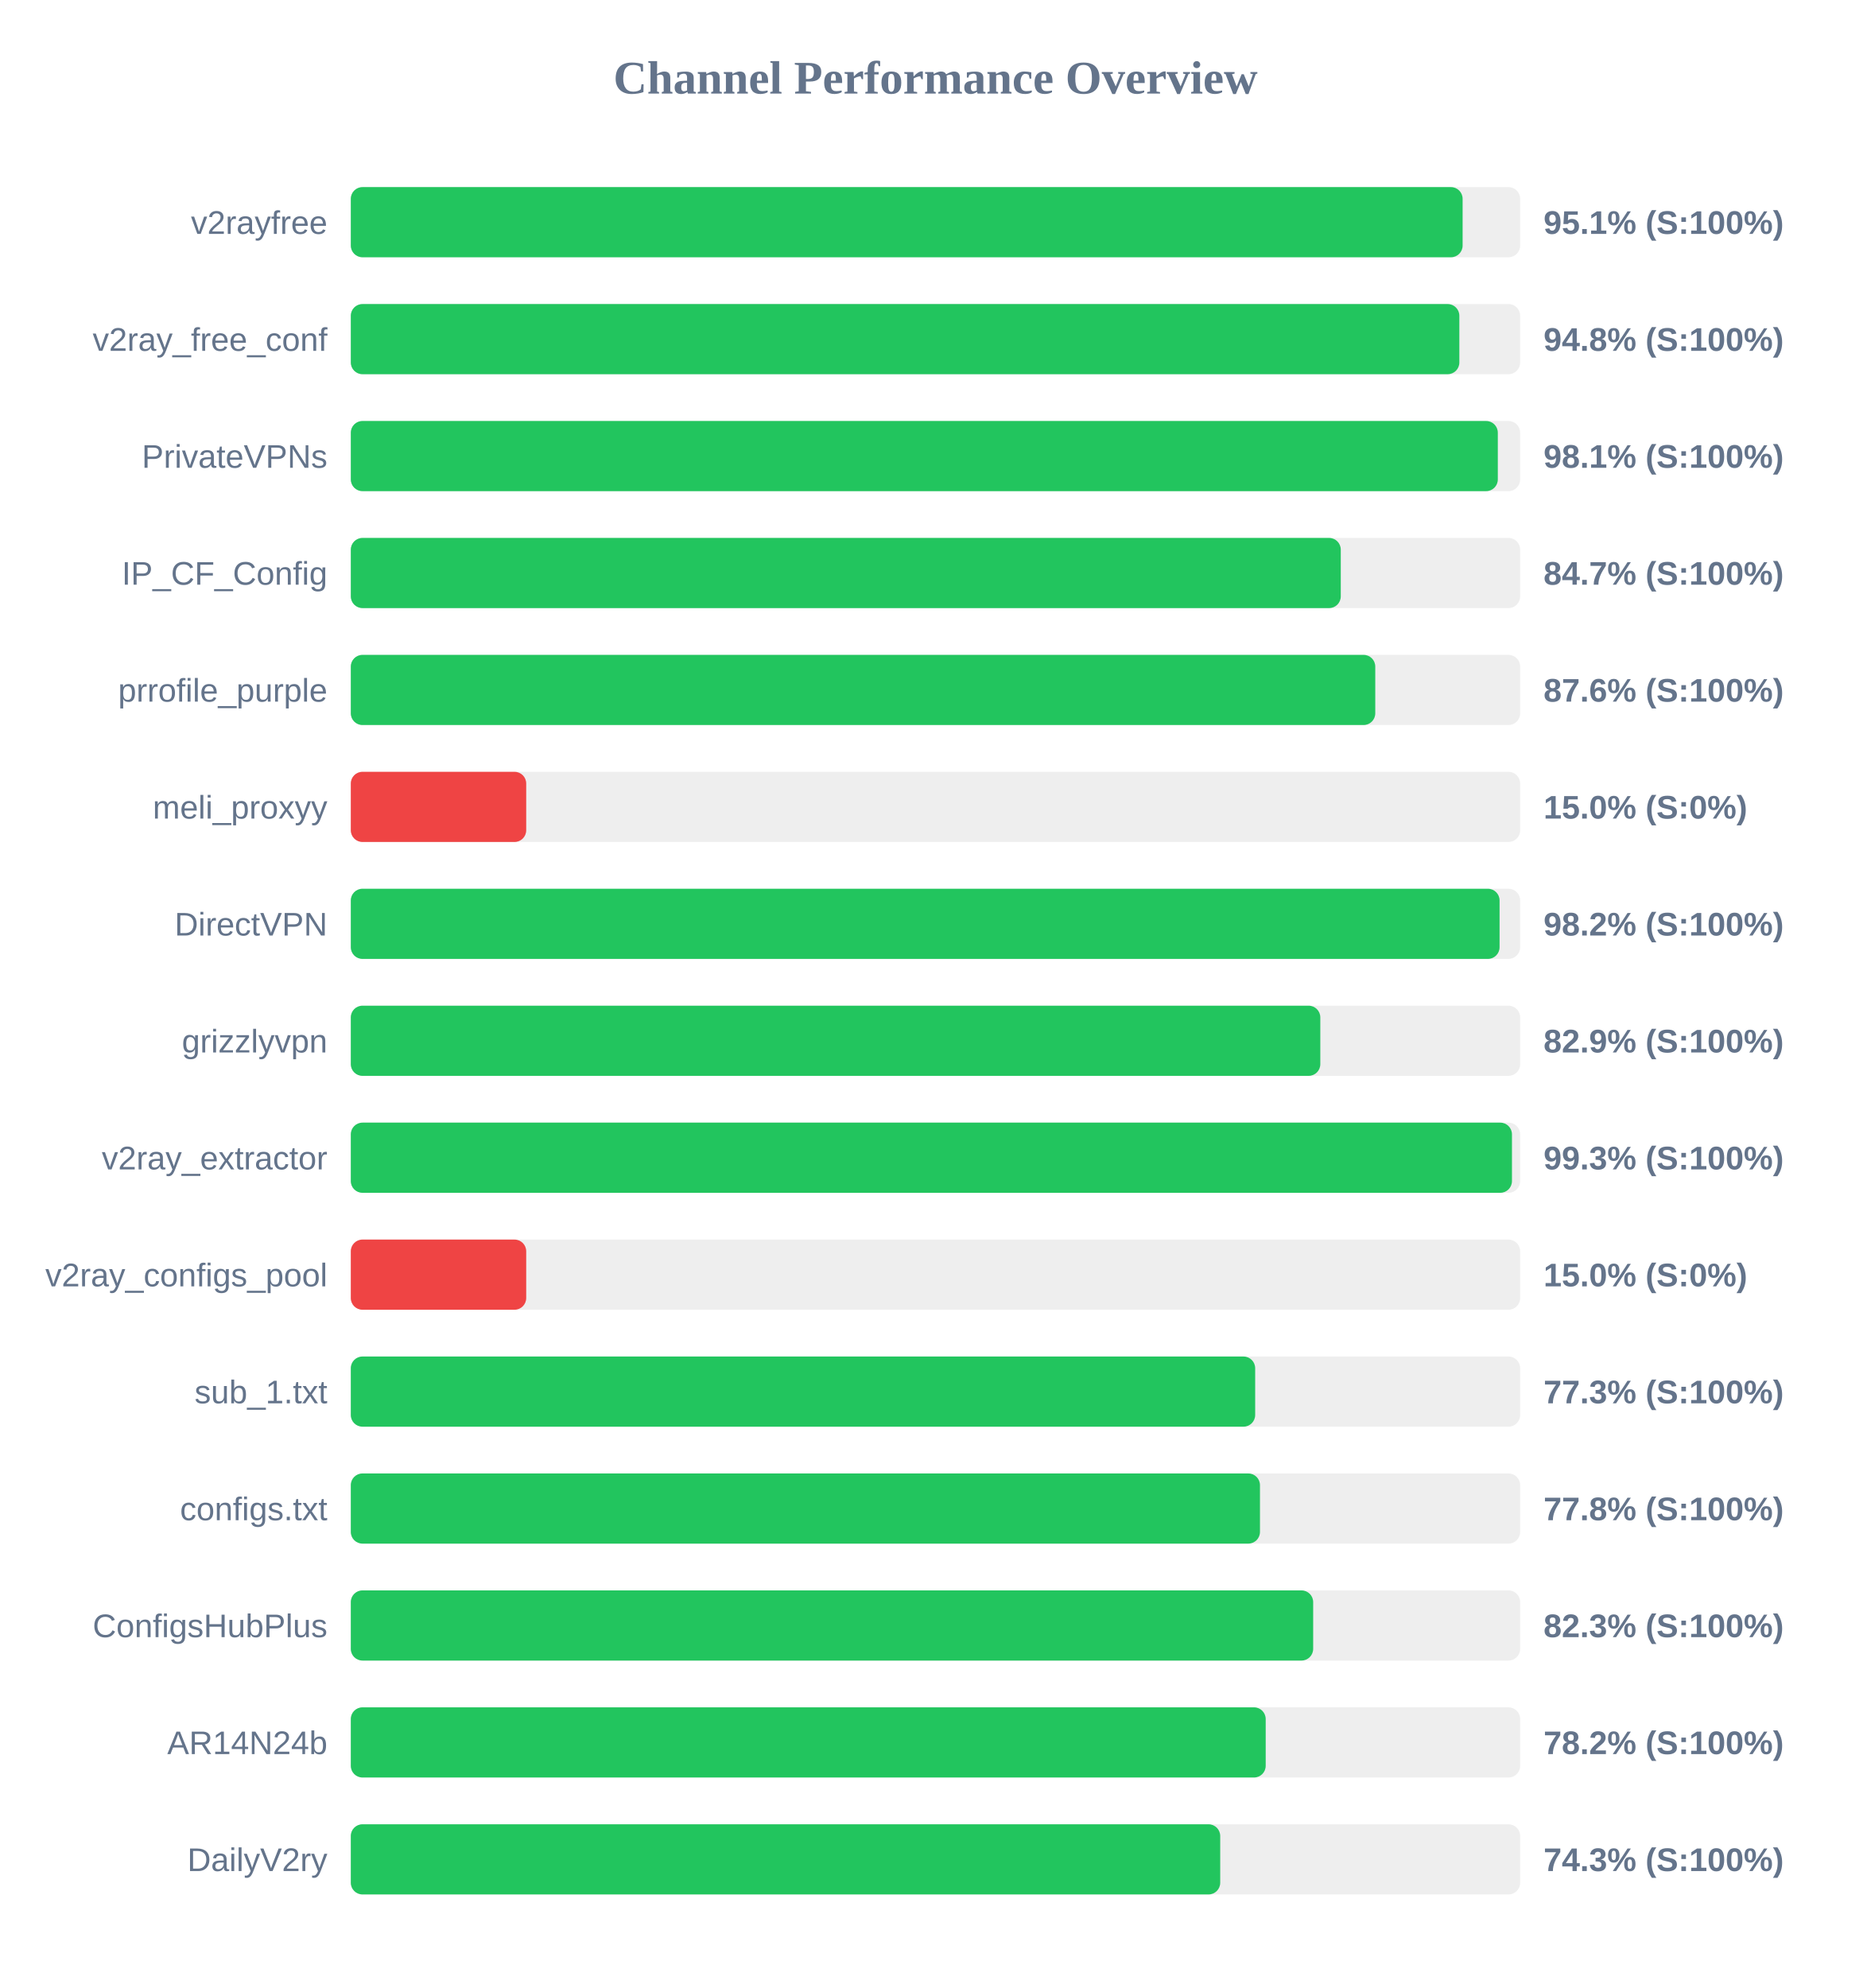
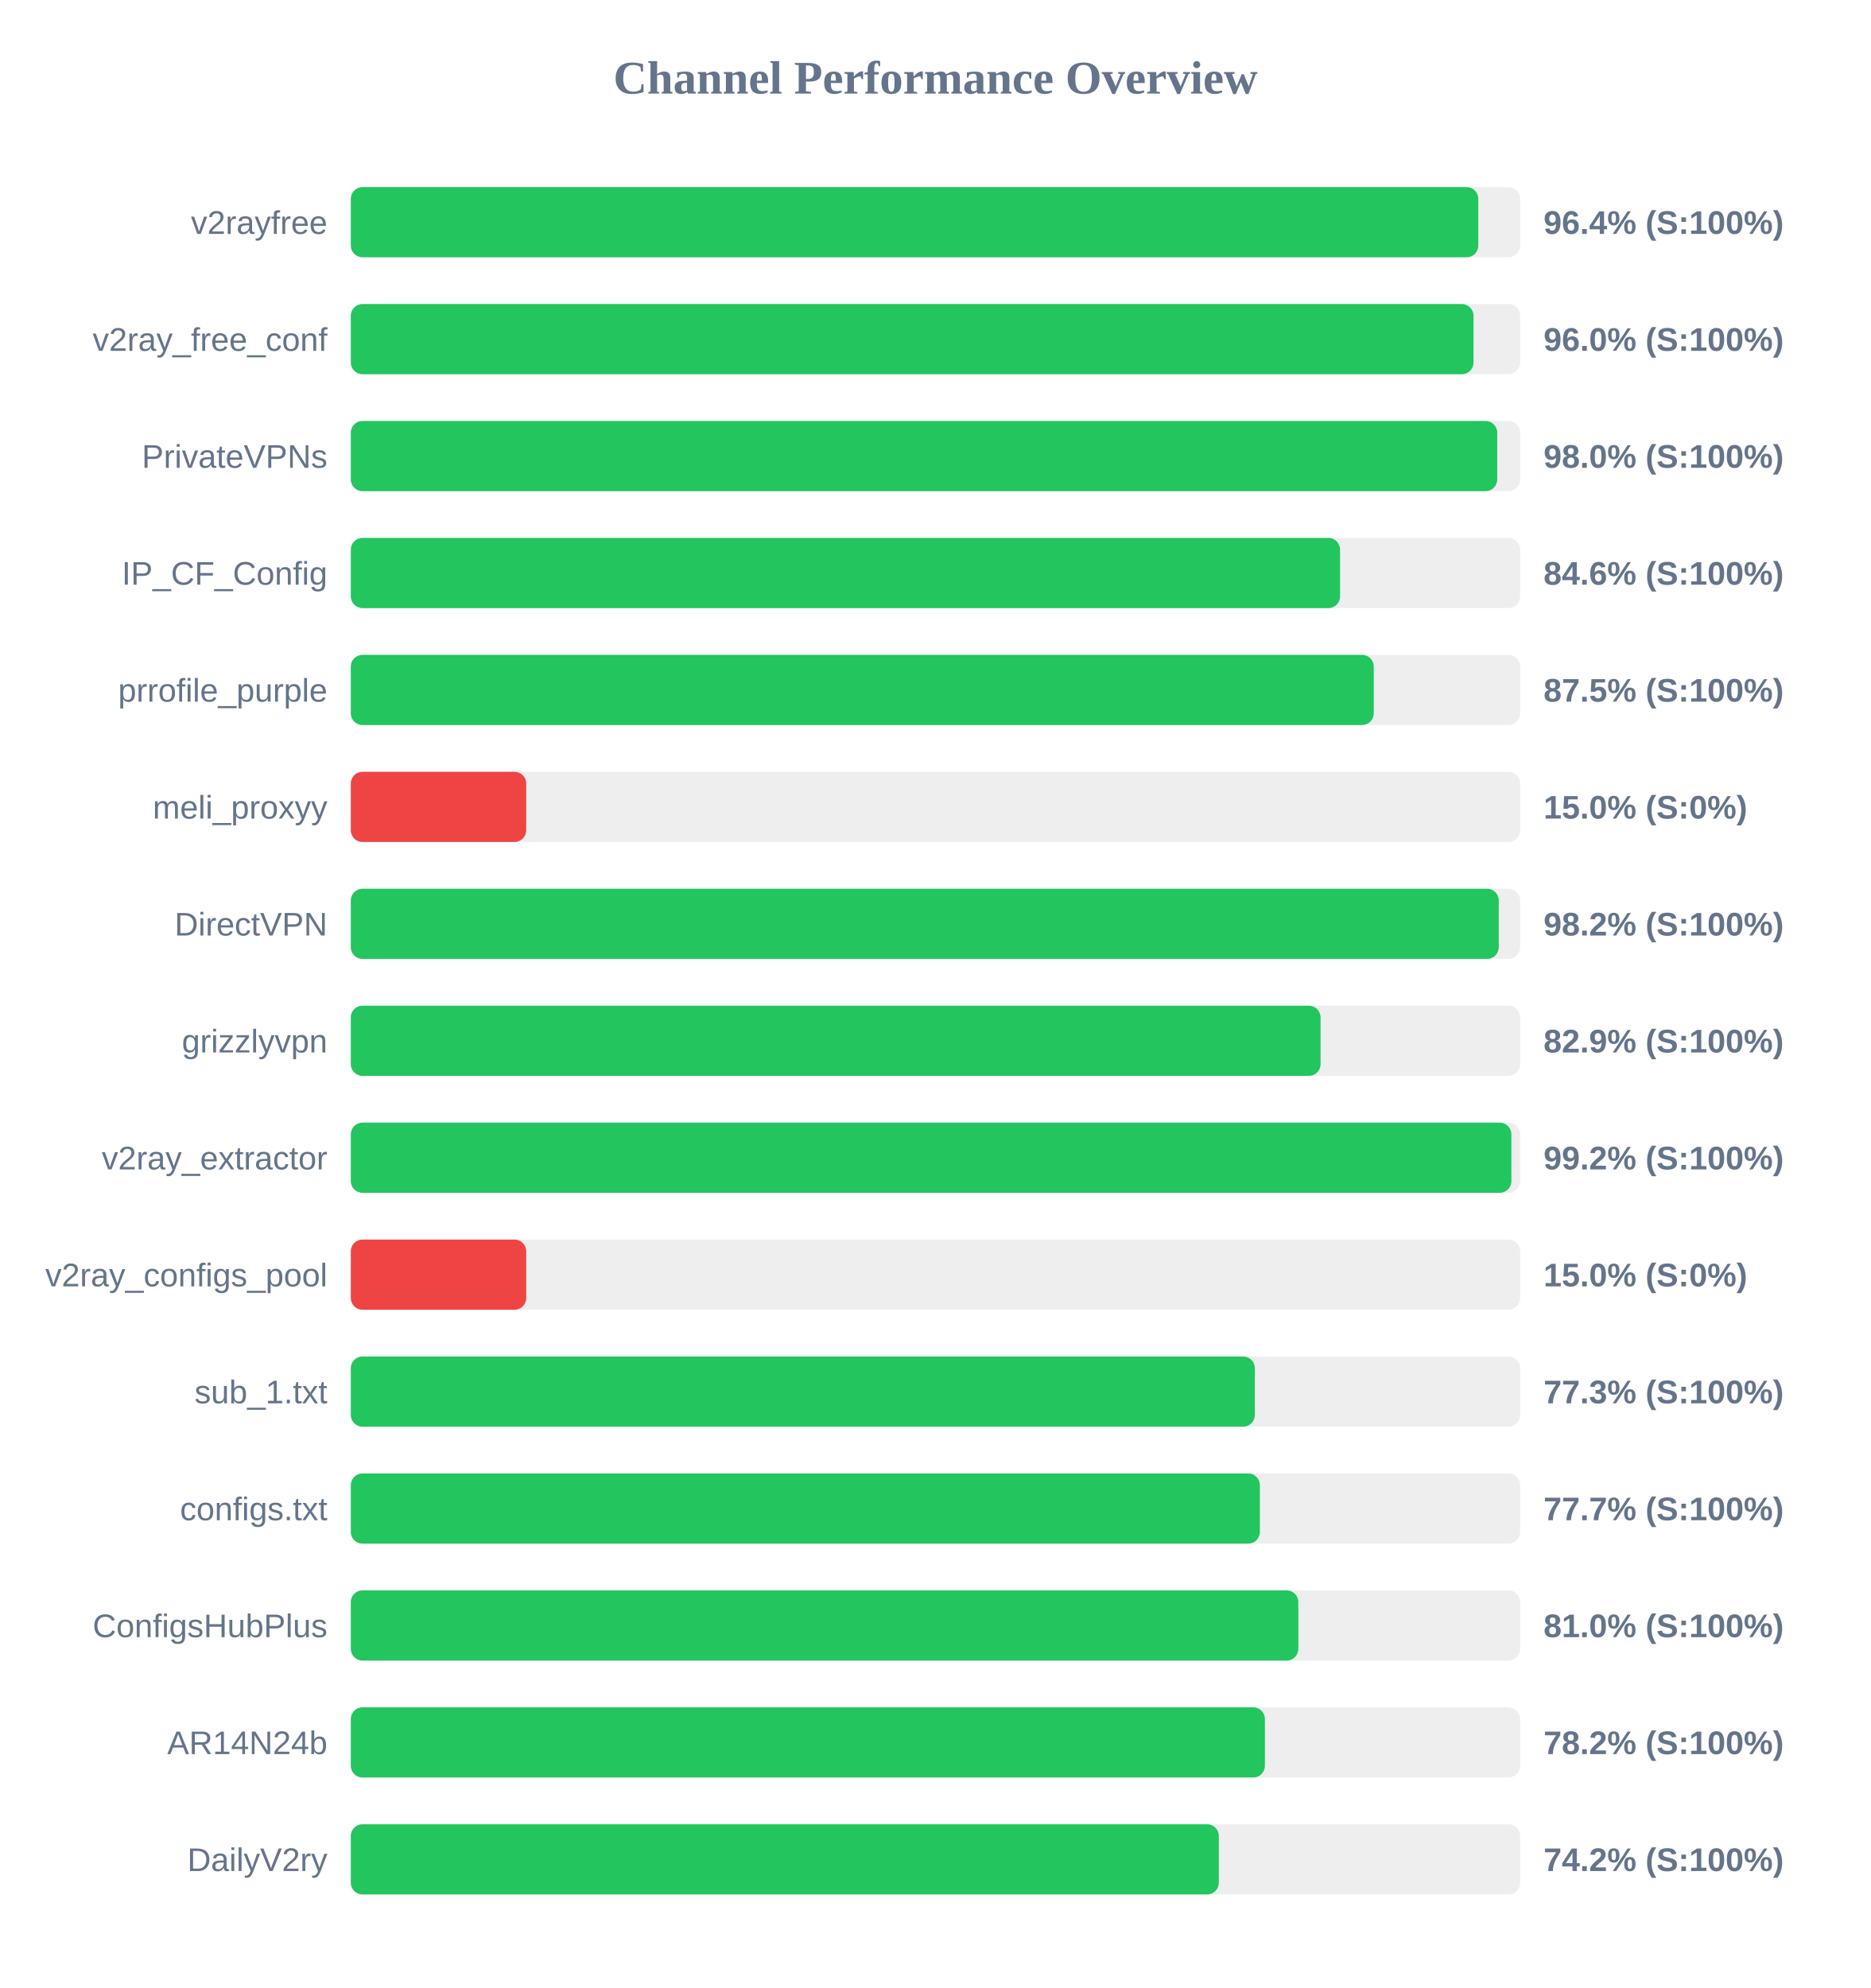
<svg xmlns="http://www.w3.org/2000/svg" width="800" height="850" version="1.1">
  <style>
        .row { font: 14px Arial; fill: #64748b; }
        .score { font: bold 14px Arial; fill: #64748b; }
    </style>
  <text x="400" y="40" text-anchor="middle" font-size="20px" font-weight="bold" fill="#64748b">Channel Performance Overview</text>
  <rect x="150" y="80" width="500" height="30" fill="#eee" rx="5" />
-   <rect x="150" y="80" width="475.4" height="30" fill="#22c55e" rx="5" />
+   <rect x="150" y="80" width="482.1" height="30" fill="#22c55e" rx="5" />
  <text x="140" y="100" text-anchor="end" class="row">v2rayfree</text>
-   <text x="660" y="100" text-anchor="start" class="score">95.1% (S:100%)</text>
+   <text x="660" y="100" text-anchor="start" class="score">96.4% (S:100%)</text>
  <rect x="150" y="130" width="500" height="30" fill="#eee" rx="5" />
-   <rect x="150" y="130" width="474.0" height="30" fill="#22c55e" rx="5" />
+   <rect x="150" y="130" width="480.05" height="30" fill="#22c55e" rx="5" />
  <text x="140" y="150" text-anchor="end" class="row">v2ray_free_conf</text>
-   <text x="660" y="150" text-anchor="start" class="score">94.8% (S:100%)</text>
+   <text x="660" y="150" text-anchor="start" class="score">96.0% (S:100%)</text>
  <rect x="150" y="180" width="500" height="30" fill="#eee" rx="5" />
-   <rect x="150" y="180" width="490.45" height="30" fill="#22c55e" rx="5" />
+   <rect x="150" y="180" width="490.2" height="30" fill="#22c55e" rx="5" />
  <text x="140" y="200" text-anchor="end" class="row">PrivateVPNs</text>
-   <text x="660" y="200" text-anchor="start" class="score">98.1% (S:100%)</text>
+   <text x="660" y="200" text-anchor="start" class="score">98.0% (S:100%)</text>
  <rect x="150" y="230" width="500" height="30" fill="#eee" rx="5" />
-   <rect x="150" y="230" width="423.3" height="30" fill="#22c55e" rx="5" />
+   <rect x="150" y="230" width="423.0" height="30" fill="#22c55e" rx="5" />
  <text x="140" y="250" text-anchor="end" class="row">IP_CF_Config</text>
-   <text x="660" y="250" text-anchor="start" class="score">84.7% (S:100%)</text>
+   <text x="660" y="250" text-anchor="start" class="score">84.6% (S:100%)</text>
  <rect x="150" y="280" width="500" height="30" fill="#eee" rx="5" />
-   <rect x="150" y="280" width="438.05" height="30" fill="#22c55e" rx="5" />
+   <rect x="150" y="280" width="437.4" height="30" fill="#22c55e" rx="5" />
  <text x="140" y="300" text-anchor="end" class="row">prrofile_purple</text>
-   <text x="660" y="300" text-anchor="start" class="score">87.6% (S:100%)</text>
+   <text x="660" y="300" text-anchor="start" class="score">87.5% (S:100%)</text>
  <rect x="150" y="330" width="500" height="30" fill="#eee" rx="5" />
  <rect x="150" y="330" width="75.0" height="30" fill="#ef4444" rx="5" />
  <text x="140" y="350" text-anchor="end" class="row">meli_proxyy</text>
  <text x="660" y="350" text-anchor="start" class="score">15.0% (S:0%)</text>
  <rect x="150" y="380" width="500" height="30" fill="#eee" rx="5" />
-   <rect x="150" y="380" width="491.2" height="30" fill="#22c55e" rx="5" />
+   <rect x="150" y="380" width="490.85" height="30" fill="#22c55e" rx="5" />
  <text x="140" y="400" text-anchor="end" class="row">DirectVPN</text>
  <text x="660" y="400" text-anchor="start" class="score">98.2% (S:100%)</text>
  <rect x="150" y="430" width="500" height="30" fill="#eee" rx="5" />
-   <rect x="150" y="430" width="414.55" height="30" fill="#22c55e" rx="5" />
+   <rect x="150" y="430" width="414.65" height="30" fill="#22c55e" rx="5" />
  <text x="140" y="450" text-anchor="end" class="row">grizzlyvpn</text>
  <text x="660" y="450" text-anchor="start" class="score">82.9% (S:100%)</text>
  <rect x="150" y="480" width="500" height="30" fill="#eee" rx="5" />
-   <rect x="150" y="480" width="496.5" height="30" fill="#22c55e" rx="5" />
+   <rect x="150" y="480" width="496.25" height="30" fill="#22c55e" rx="5" />
  <text x="140" y="500" text-anchor="end" class="row">v2ray_extractor</text>
-   <text x="660" y="500" text-anchor="start" class="score">99.3% (S:100%)</text>
+   <text x="660" y="500" text-anchor="start" class="score">99.2% (S:100%)</text>
  <rect x="150" y="530" width="500" height="30" fill="#eee" rx="5" />
  <rect x="150" y="530" width="75.0" height="30" fill="#ef4444" rx="5" />
  <text x="140" y="550" text-anchor="end" class="row">v2ray_configs_pool</text>
  <text x="660" y="550" text-anchor="start" class="score">15.0% (S:0%)</text>
  <rect x="150" y="580" width="500" height="30" fill="#eee" rx="5" />
-   <rect x="150" y="580" width="386.7" height="30" fill="#22c55e" rx="5" />
+   <rect x="150" y="580" width="386.55" height="30" fill="#22c55e" rx="5" />
  <text x="140" y="600" text-anchor="end" class="row">sub_1.txt</text>
  <text x="660" y="600" text-anchor="start" class="score">77.3% (S:100%)</text>
  <rect x="150" y="630" width="500" height="30" fill="#eee" rx="5" />
-   <rect x="150" y="630" width="388.75" height="30" fill="#22c55e" rx="5" />
+   <rect x="150" y="630" width="388.7" height="30" fill="#22c55e" rx="5" />
  <text x="140" y="650" text-anchor="end" class="row">configs.txt</text>
-   <text x="660" y="650" text-anchor="start" class="score">77.8% (S:100%)</text>
+   <text x="660" y="650" text-anchor="start" class="score">77.7% (S:100%)</text>
  <rect x="150" y="680" width="500" height="30" fill="#eee" rx="5" />
-   <rect x="150" y="680" width="411.5" height="30" fill="#22c55e" rx="5" />
+   <rect x="150" y="680" width="405.15" height="30" fill="#22c55e" rx="5" />
  <text x="140" y="700" text-anchor="end" class="row">ConfigsHubPlus</text>
-   <text x="660" y="700" text-anchor="start" class="score">82.3% (S:100%)</text>
+   <text x="660" y="700" text-anchor="start" class="score">81.0% (S:100%)</text>
  <rect x="150" y="730" width="500" height="30" fill="#eee" rx="5" />
-   <rect x="150" y="730" width="391.2" height="30" fill="#22c55e" rx="5" />
+   <rect x="150" y="730" width="390.85" height="30" fill="#22c55e" rx="5" />
  <text x="140" y="750" text-anchor="end" class="row">AR14N24b</text>
  <text x="660" y="750" text-anchor="start" class="score">78.2% (S:100%)</text>
  <rect x="150" y="780" width="500" height="30" fill="#eee" rx="5" />
-   <rect x="150" y="780" width="371.75" height="30" fill="#22c55e" rx="5" />
+   <rect x="150" y="780" width="371.15" height="30" fill="#22c55e" rx="5" />
  <text x="140" y="800" text-anchor="end" class="row">DailyV2ry</text>
-   <text x="660" y="800" text-anchor="start" class="score">74.3% (S:100%)</text>
+   <text x="660" y="800" text-anchor="start" class="score">74.2% (S:100%)</text>
</svg>
